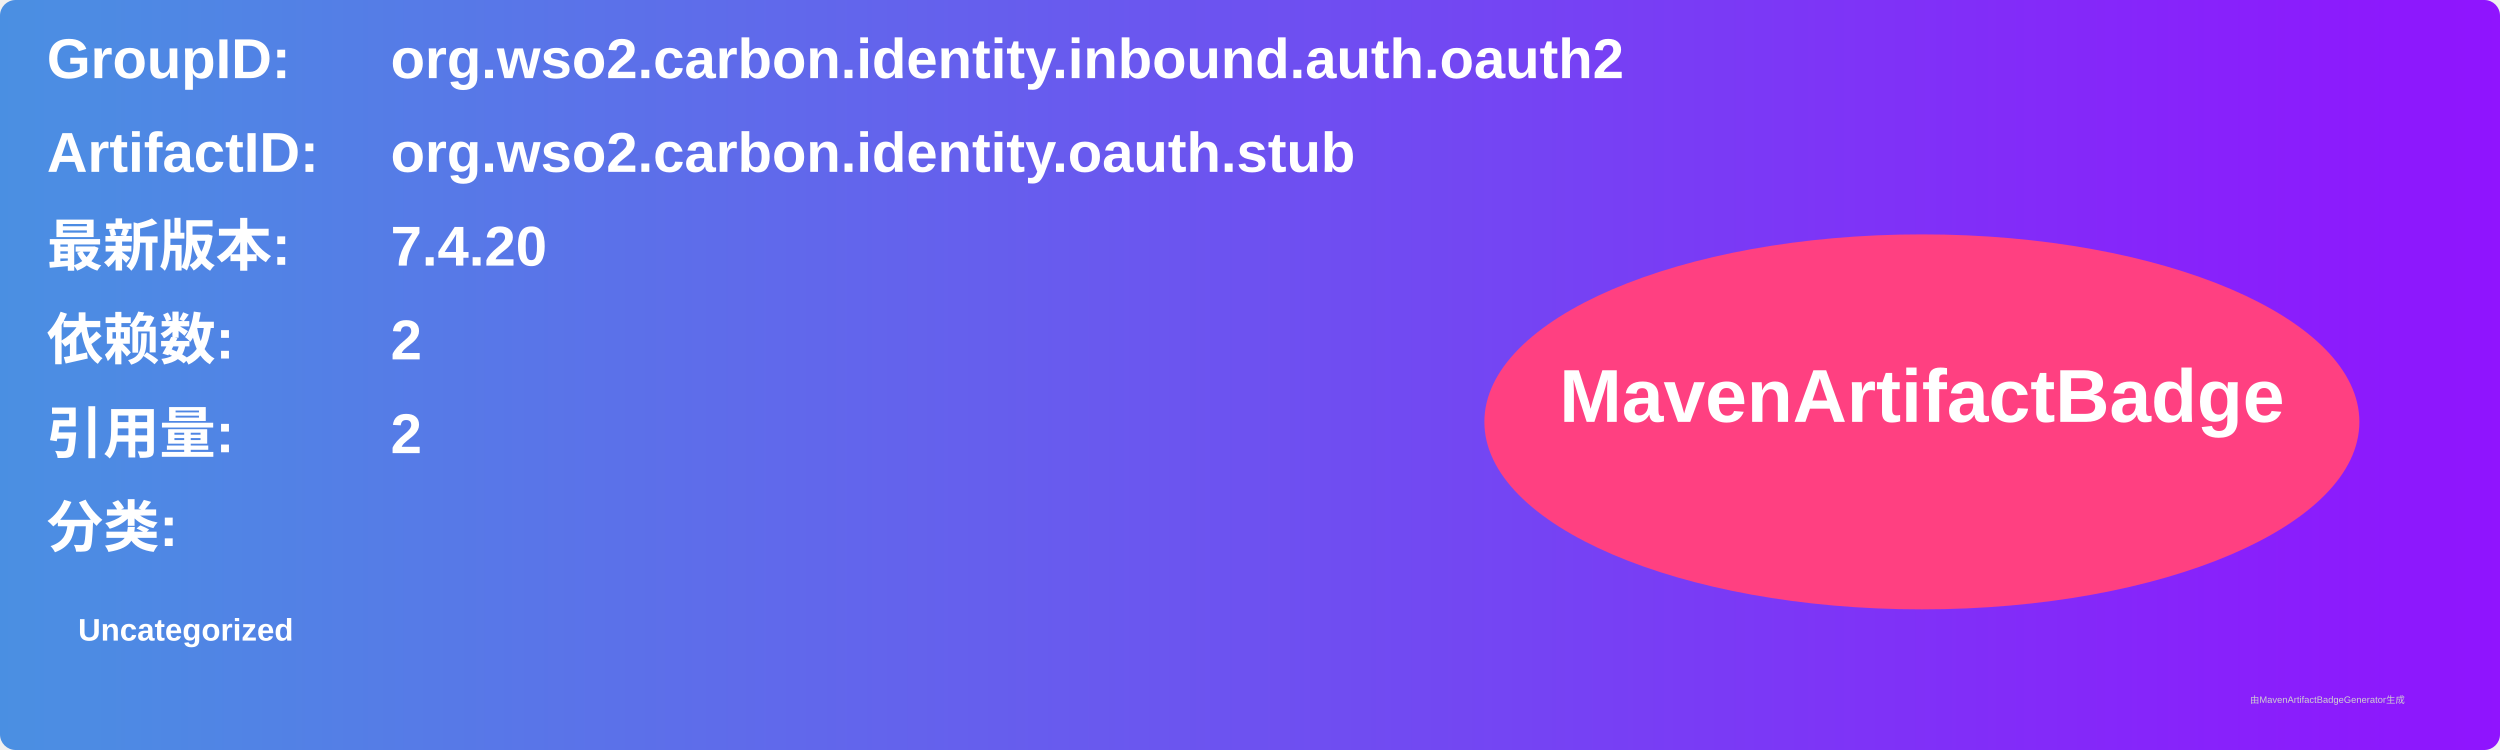
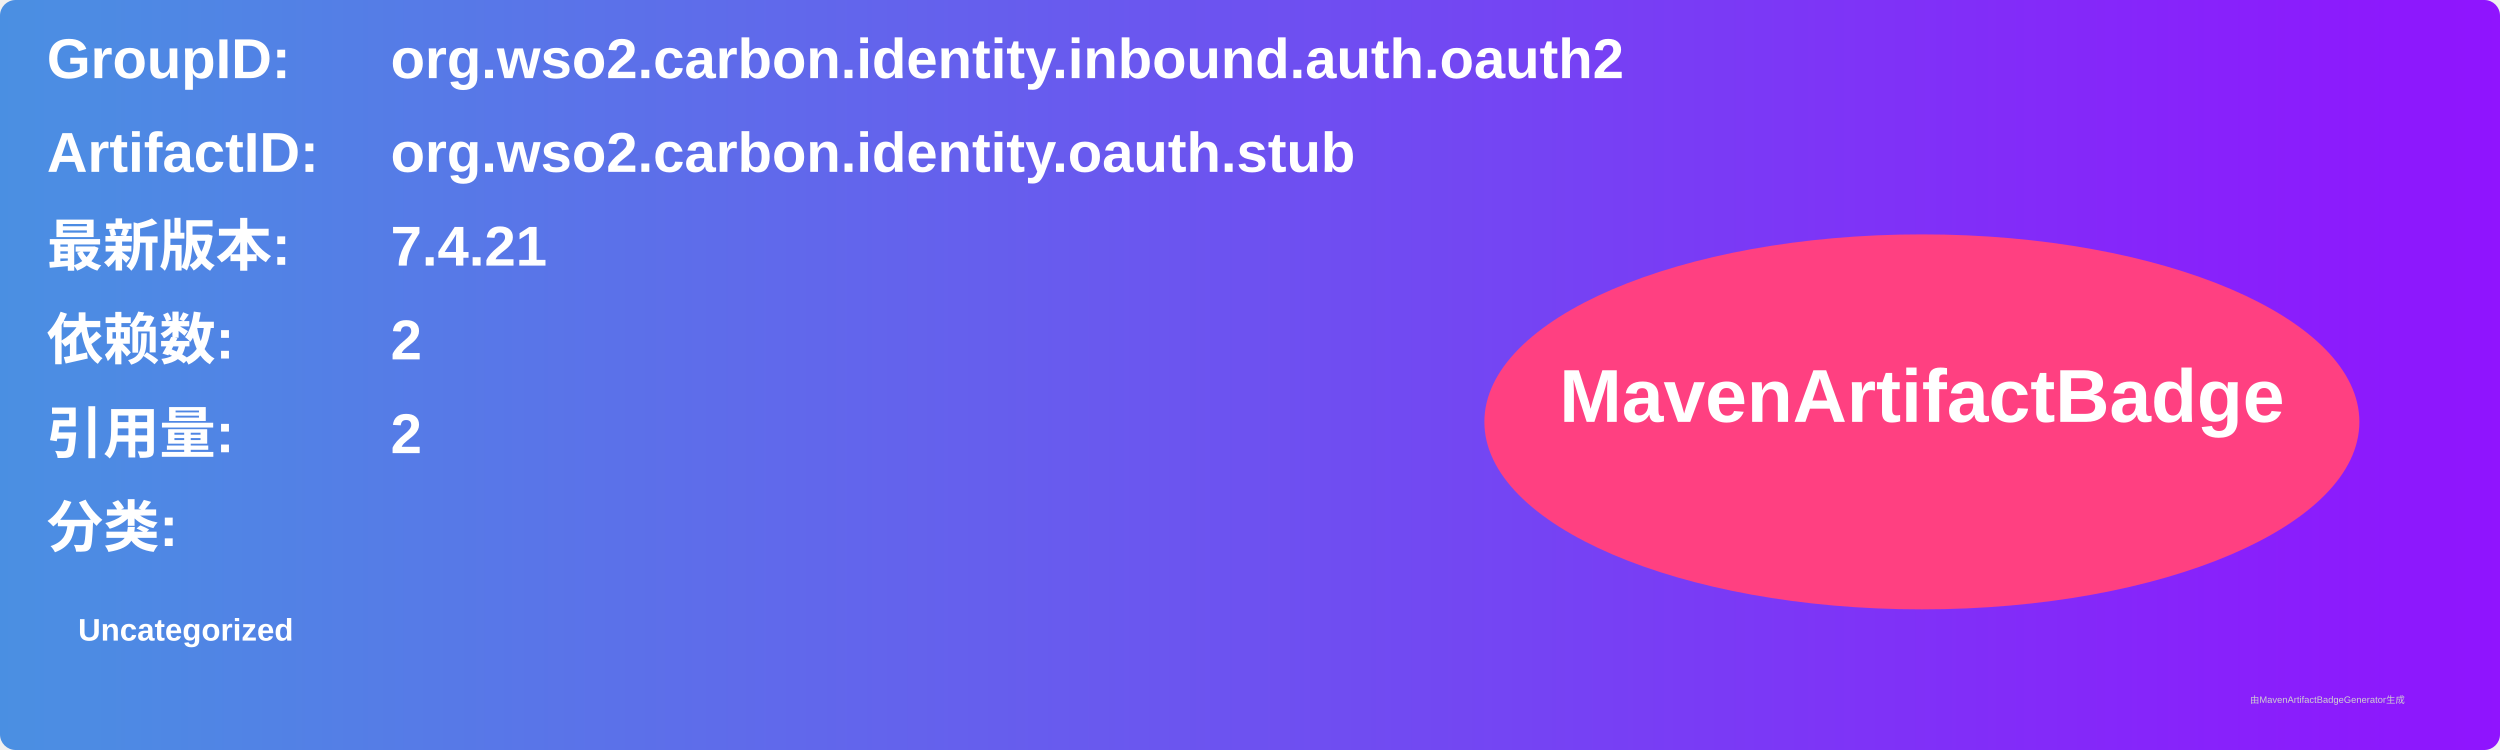
<svg xmlns="http://www.w3.org/2000/svg" width="800" height="240" viewBox="0 0 800 240">
  <linearGradient id="grad" x1="0%" y1="0%" x2="100%" y2="0%">
    <stop offset="0%" stop-color="#4a90e2" />
    <stop offset="100%" stop-color="#9013fe" />
  </linearGradient>
  <rect width="100%" height="100%" rx="5" ry="5" fill="url(#grad)" />
  <g transform="translate(15, 15)">
    <text x="0" y="10" font-family="Arial" font-size="18" fill="white" font-weight="bold" width="260">GroupID:</text>
    <text x="110" y="10" font-family="Arial" font-size="18" fill="white" font-weight="bold" width="460">org.wso2.carbon.identity.inbound.auth.oauth2</text>
    <text x="0" y="40" font-family="Arial" font-size="18" fill="white" font-weight="bold" width="260">ArtifactID:</text>
    <text x="110" y="40" font-family="Arial" font-size="18" fill="white" font-weight="bold" width="460">org.wso2.carbon.identity.oauth.stub</text>
    <text x="0" y="70" font-family="Arial" font-size="18" fill="white" font-weight="bold">最新版本:</text>
    <text x="110" y="70" font-family="Arial" font-size="18" fill="white" font-weight="bold">
-       <tspan font-weight="bold">7.4.20</tspan>
+       <tspan font-weight="bold">7.4.21</tspan>
    </text>
    <text x="0" y="100" font-family="Arial" font-size="18" fill="white" font-weight="bold">依赖数: </text>
    <text x="110" y="100" font-family="Arial" font-size="18" fill="white">
      <tspan font-weight="bold">2</tspan>
    </text>
    <text x="0" y="130" font-family="Arial" font-size="18" fill="white" font-weight="bold">引用量: </text>
    <text x="110" y="130" font-family="Arial" font-size="18" fill="white">
      <tspan font-weight="bold">2</tspan>
    </text>
    <text x="0" y="160" font-family="Arial" font-size="18" fill="white" font-weight="bold">分类:</text>
    <text x="10" y="190" font-family="Arial" font-size="10" fill="white">
      <tspan font-weight="bold">Uncategorized</tspan>
    </text>
    <ellipse cx="600" cy="120" rx="140" ry="60" fill="#ff4081" />
    <text x="600" y="120" text-anchor="middle" font-family="Arial" font-size="24" fill="white" font-weight="bold">MavenArtifactBadge</text>
  </g>
  <text x="720" y="225" font-family="Arial" font-size="3" fill="#d0d0d0">由MavenArtifactBadgeGenerator生成</text>
</svg>
